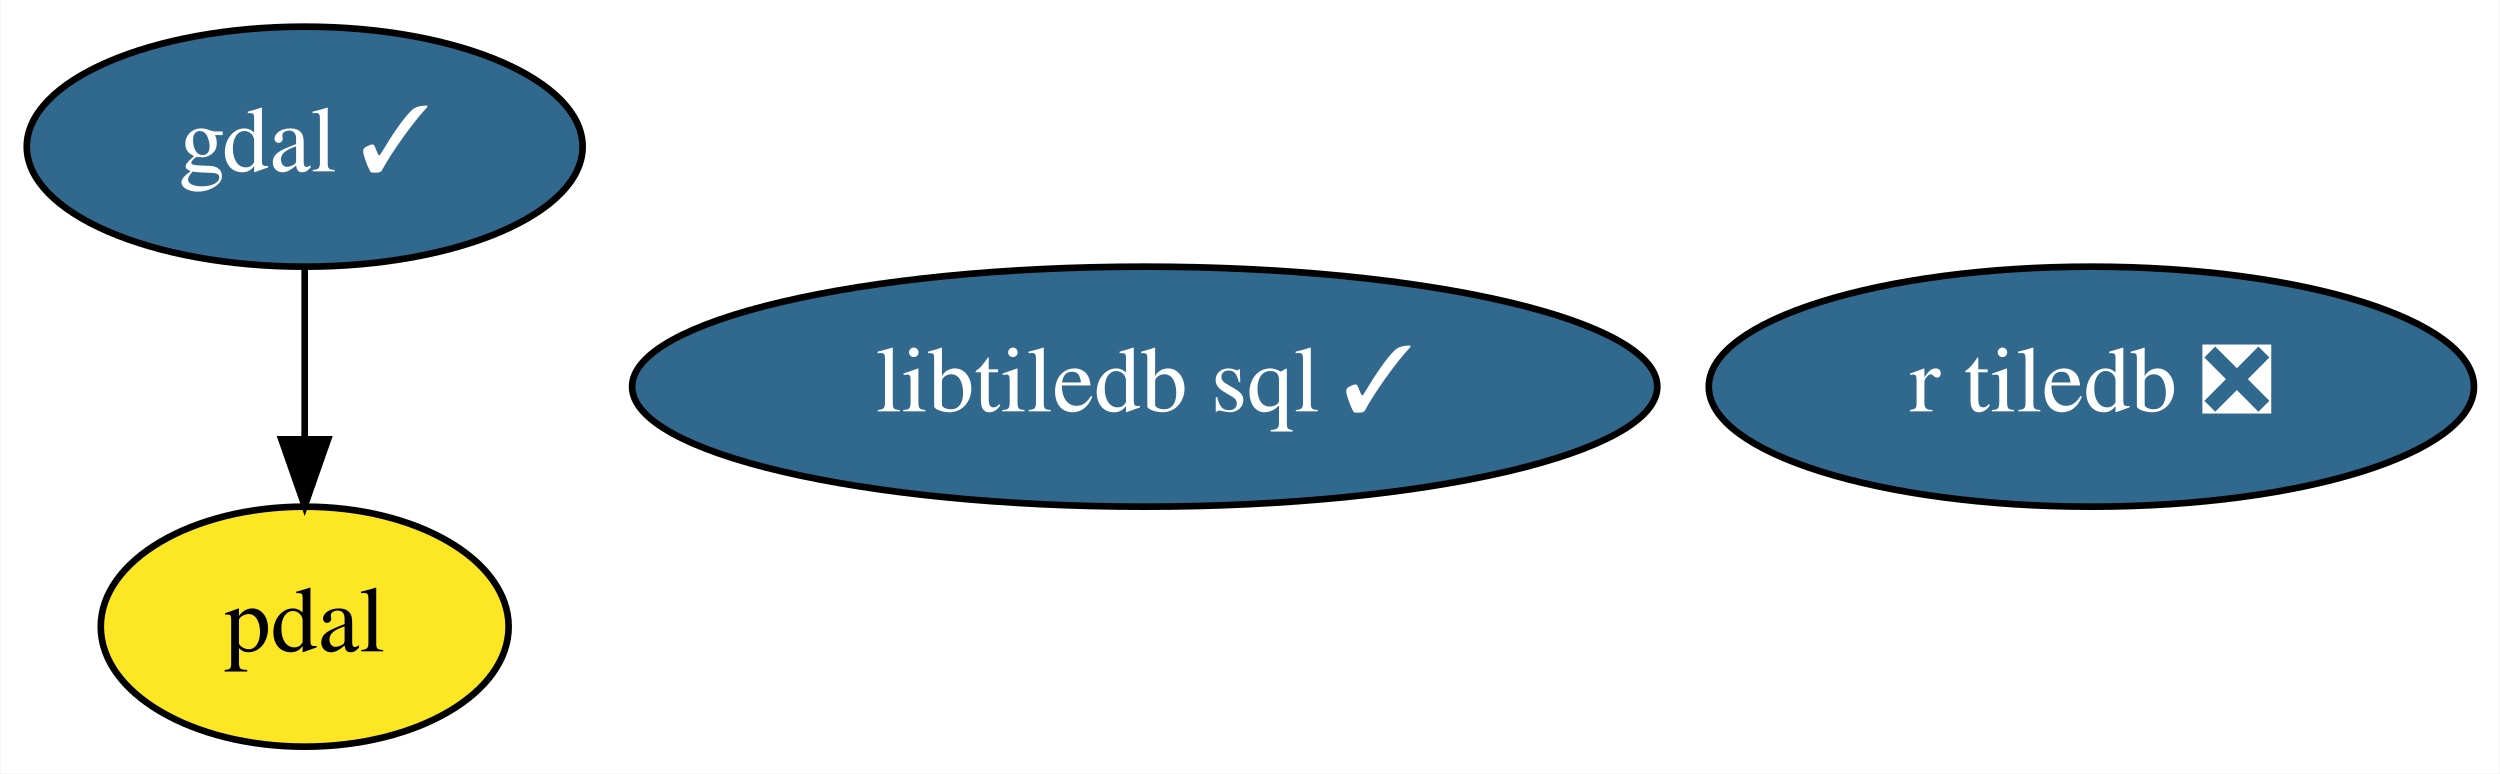
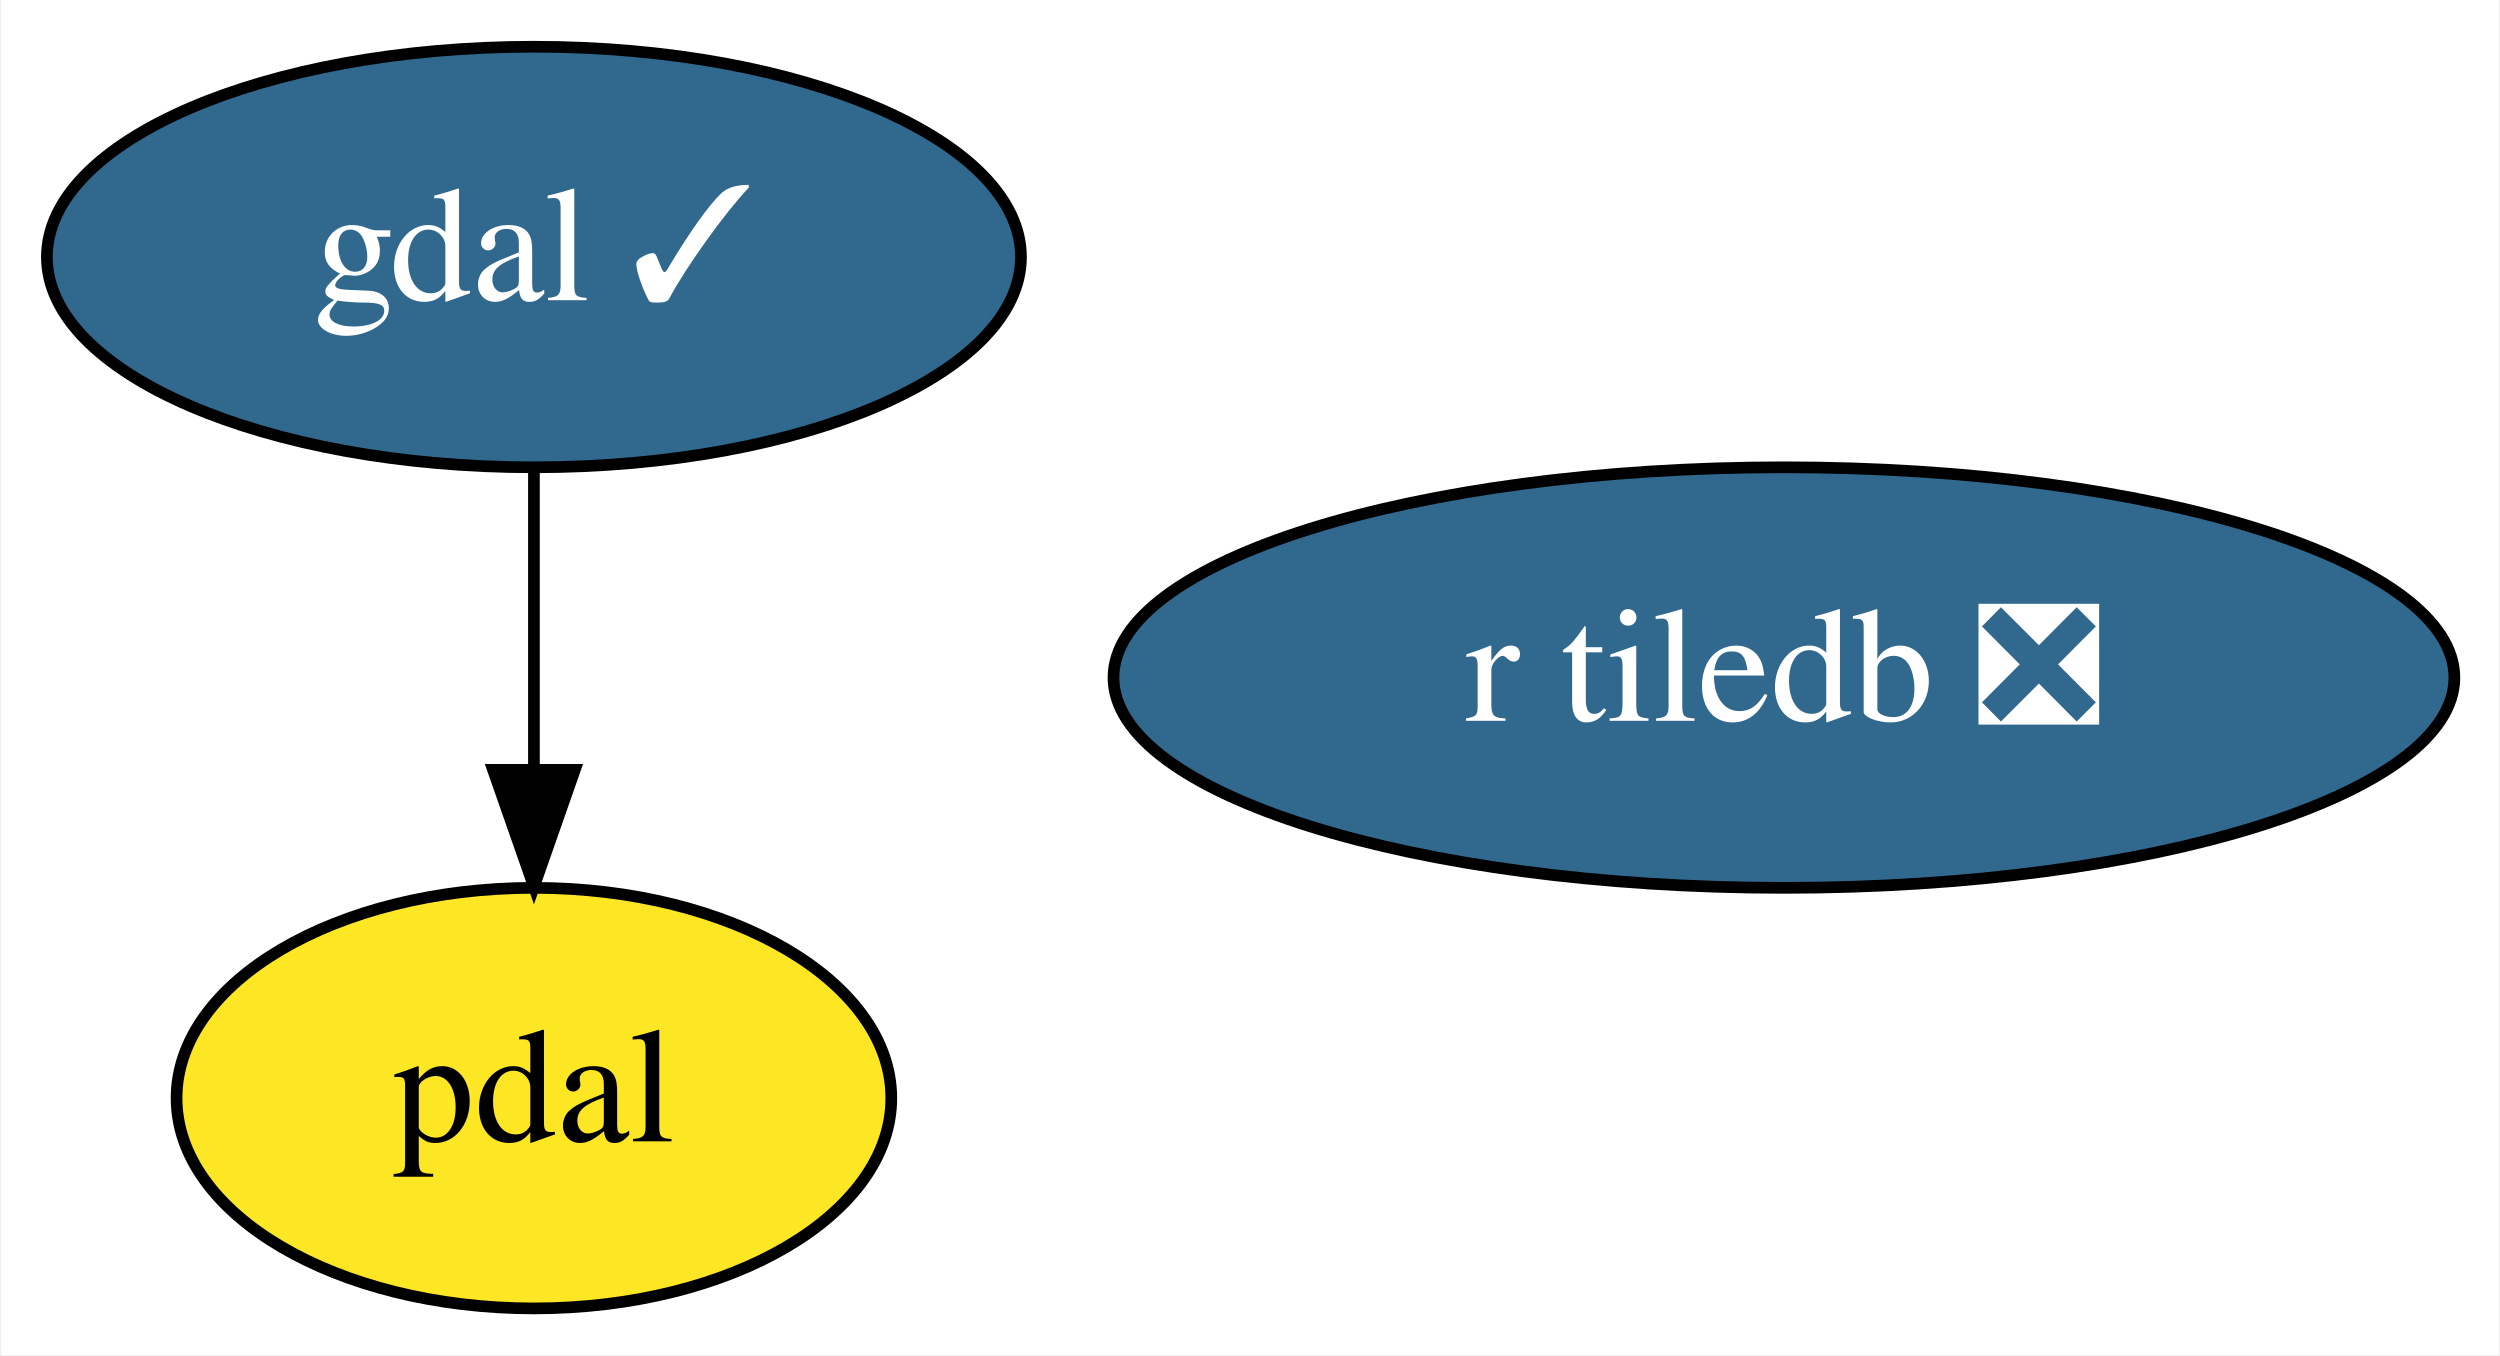
- <svg xmlns="http://www.w3.org/2000/svg" xmlns:xlink="http://www.w3.org/1999/xlink" width="375pt" height="116pt" viewBox="0.00 0.00 374.79 116.00">
+ <svg xmlns="http://www.w3.org/2000/svg" xmlns:xlink="http://www.w3.org/1999/xlink" width="214pt" height="116pt" viewBox="0.00 0.00 213.79 116.00">
  <g id="graph0" class="graph" transform="scale(1 1) rotate(0) translate(4 112)">
-     <polygon fill="white" stroke="transparent" points="-4,4 -4,-112 370.79,-112 370.79,4 -4,4" />
+     <polygon fill="white" stroke="transparent" points="-4,4 -4,-112 209.79,-112 209.79,4 -4,4" />
    <g id="node1" class="node">
      <g id="a_node1">
        <a xlink:href="https://github.com/conda-forge/gdal-feedstock/pull/437" xlink:title="gdal ✓">
          <ellipse fill="#31688e" stroke="black" cx="41.6" cy="-90" rx="41.69" ry="18" />
          <text text-anchor="middle" x="41.6" y="-86.3" font-family="Times,serif" font-size="14.00" fill="white">gdal ✓</text>
        </a>
      </g>
    </g>
    <g id="node2" class="node">
      <g id="a_node2">
        <a xlink:href="https://github.com/conda-forge/pdal-feedstock" xlink:title="pdal">
          <ellipse fill="#fde725" stroke="black" cx="41.6" cy="-18" rx="30.59" ry="18" />
          <text text-anchor="middle" x="41.6" y="-14.3" font-family="Times,serif" font-size="14.00">pdal</text>
        </a>
      </g>
    </g>
    <g id="edge1" class="edge">
      <path fill="none" stroke="black" d="M41.6,-71.7C41.6,-63.98 41.6,-54.71 41.6,-46.11" />
      <polygon fill="black" stroke="black" points="45.1,-46.1 41.6,-36.1 38.1,-46.1 45.1,-46.1" />
    </g>
    <g id="node3" class="node">
      <g id="a_node3">
-         <a xlink:href="https://github.com/conda-forge/libtiledb-sql-feedstock/pull/43" xlink:title="libtiledb sql ✓">
-           <ellipse fill="#31688e" stroke="black" cx="167.6" cy="-54" rx="76.89" ry="18" />
-           <text text-anchor="middle" x="167.6" y="-50.3" font-family="Times,serif" font-size="14.00" fill="white">libtiledb sql ✓</text>
-         </a>
-       </g>
-     </g>
-     <g id="node4" class="node">
-       <g id="a_node4">
        <a xlink:href="https://github.com/conda-forge/r-tiledb-feedstock/pull/13" xlink:title="r tiledb ❎">
-           <ellipse fill="#31688e" stroke="black" cx="309.6" cy="-54" rx="57.39" ry="18" />
-           <text text-anchor="middle" x="309.6" y="-50.3" font-family="Times,serif" font-size="14.00" fill="white">r tiledb ❎</text>
+           <ellipse fill="#31688e" stroke="black" cx="148.6" cy="-54" rx="57.39" ry="18" />
+           <text text-anchor="middle" x="148.6" y="-50.3" font-family="Times,serif" font-size="14.00" fill="white">r tiledb ❎</text>
        </a>
      </g>
    </g>
  </g>
</svg>
